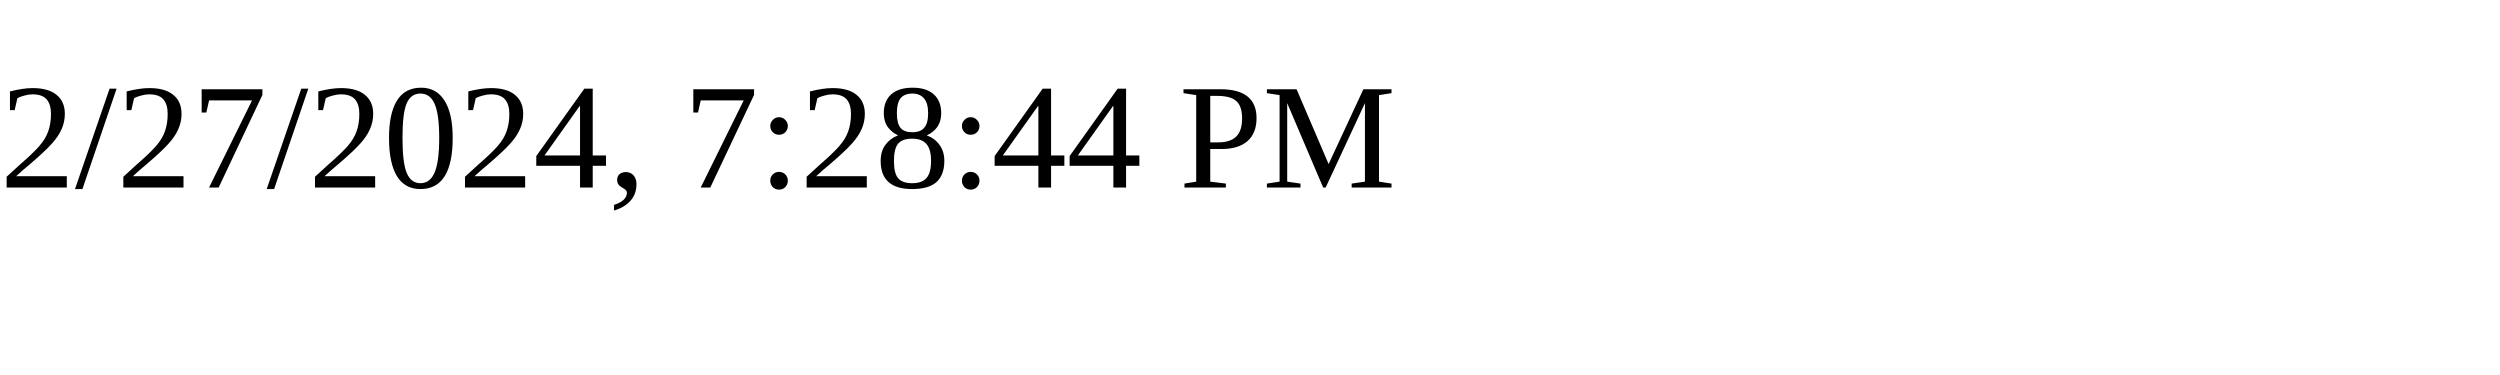
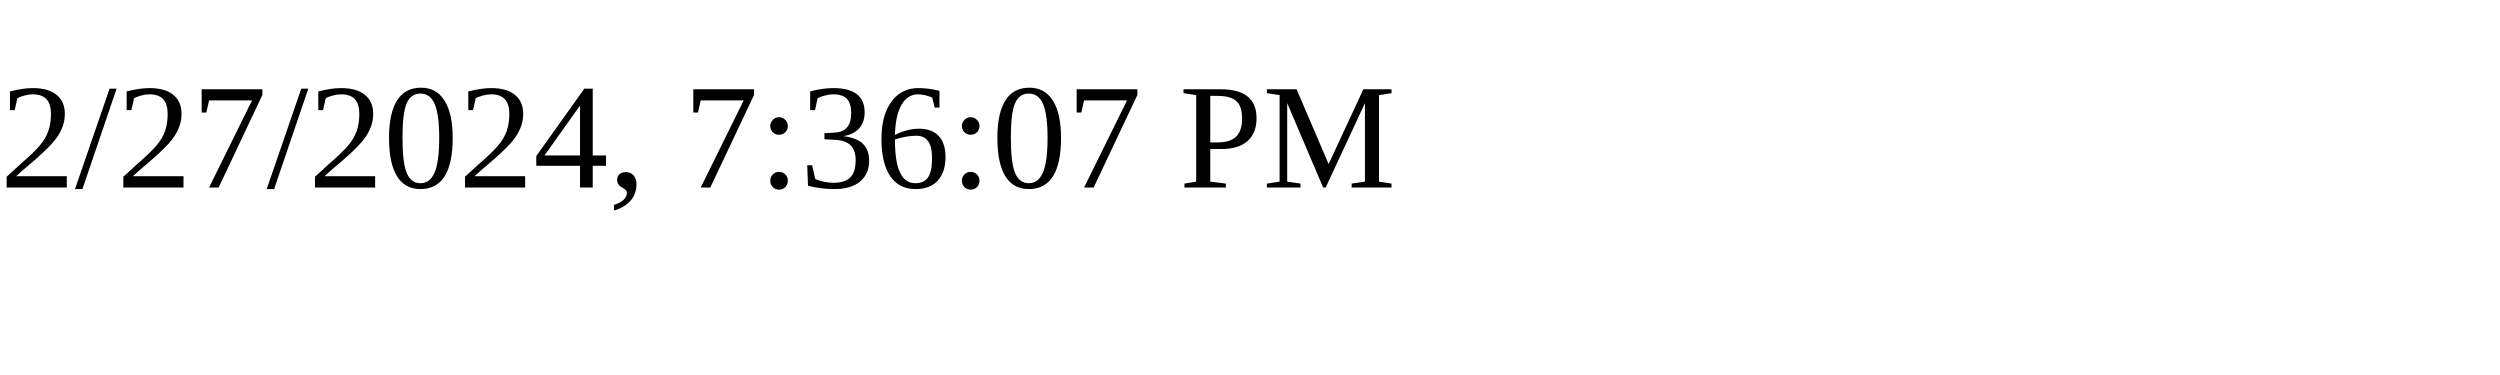
<svg xmlns="http://www.w3.org/2000/svg" height="30" width="200">
-   <text x="0" y="15">2/27/2024, 7:28:44 PM</text>
+   <text x="0" y="15">2/27/2024, 7:36:07 PM</text>
</svg>
